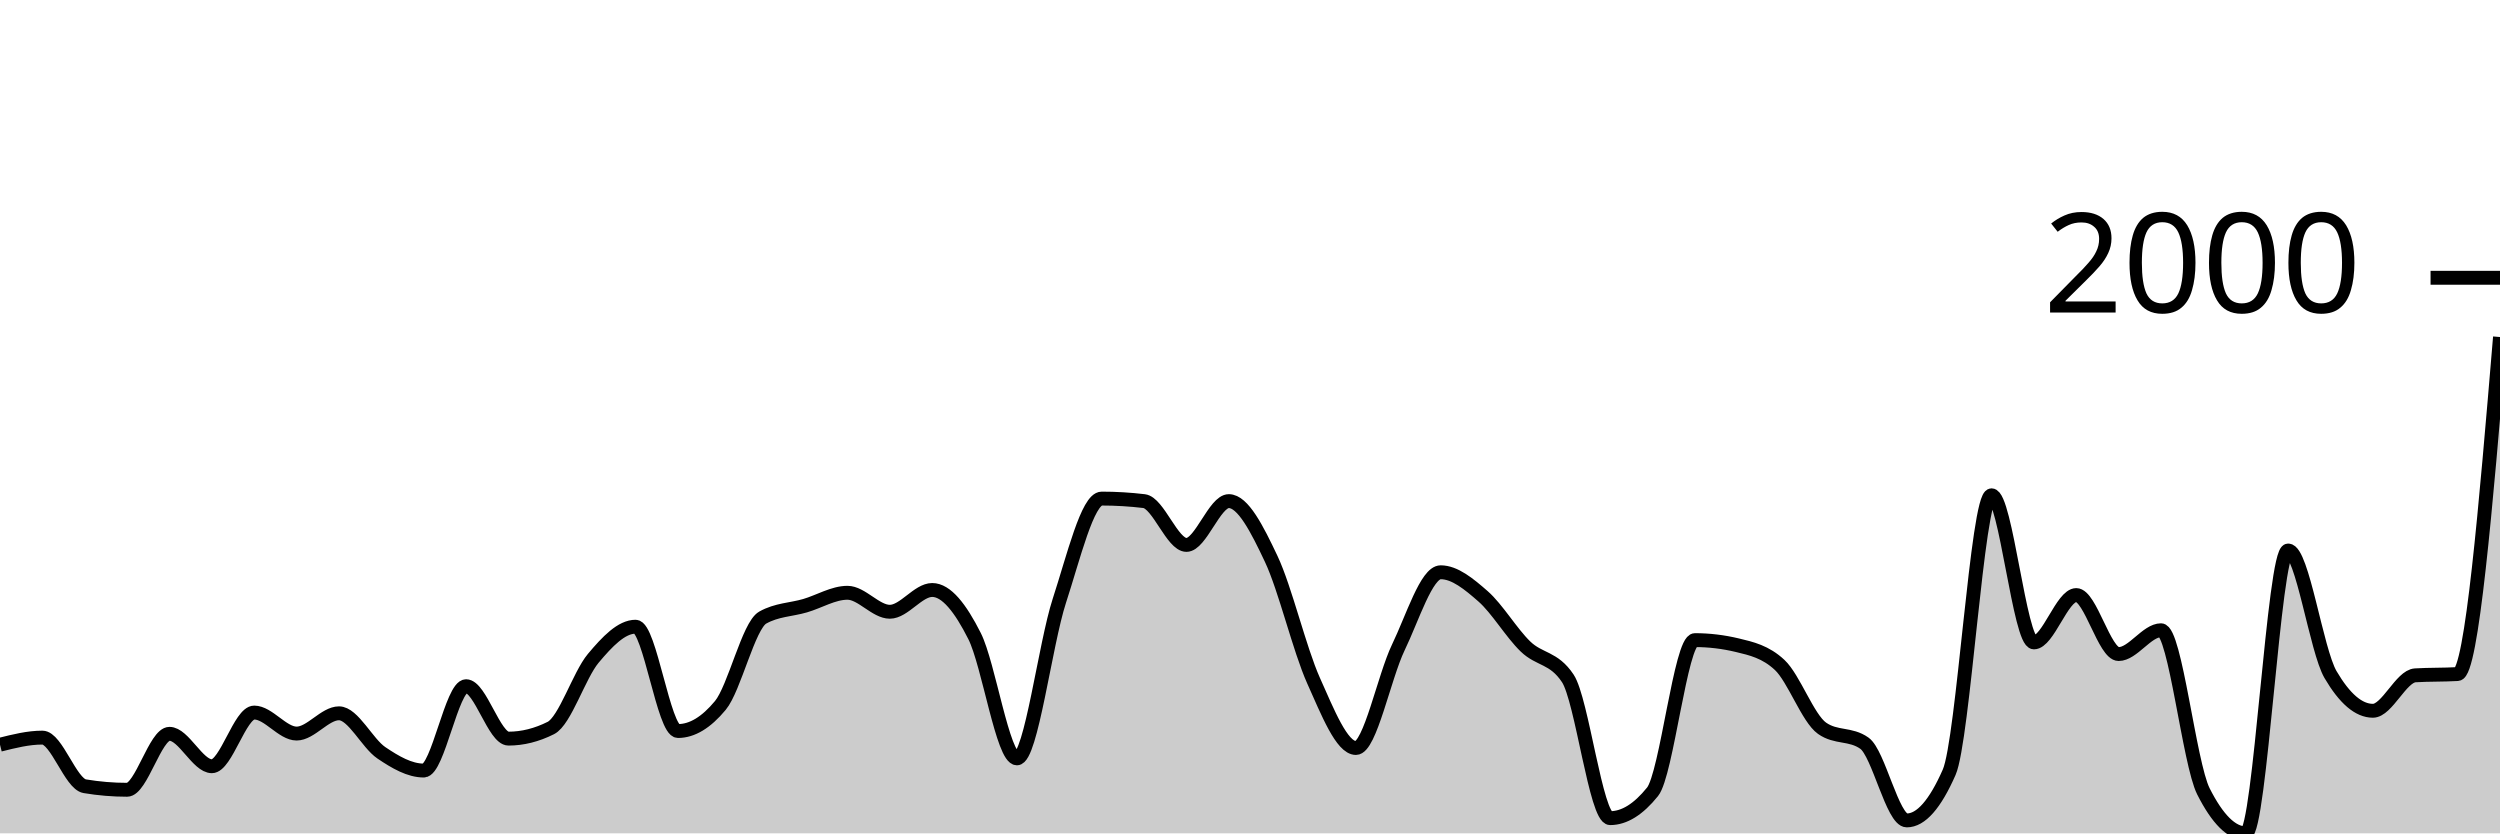
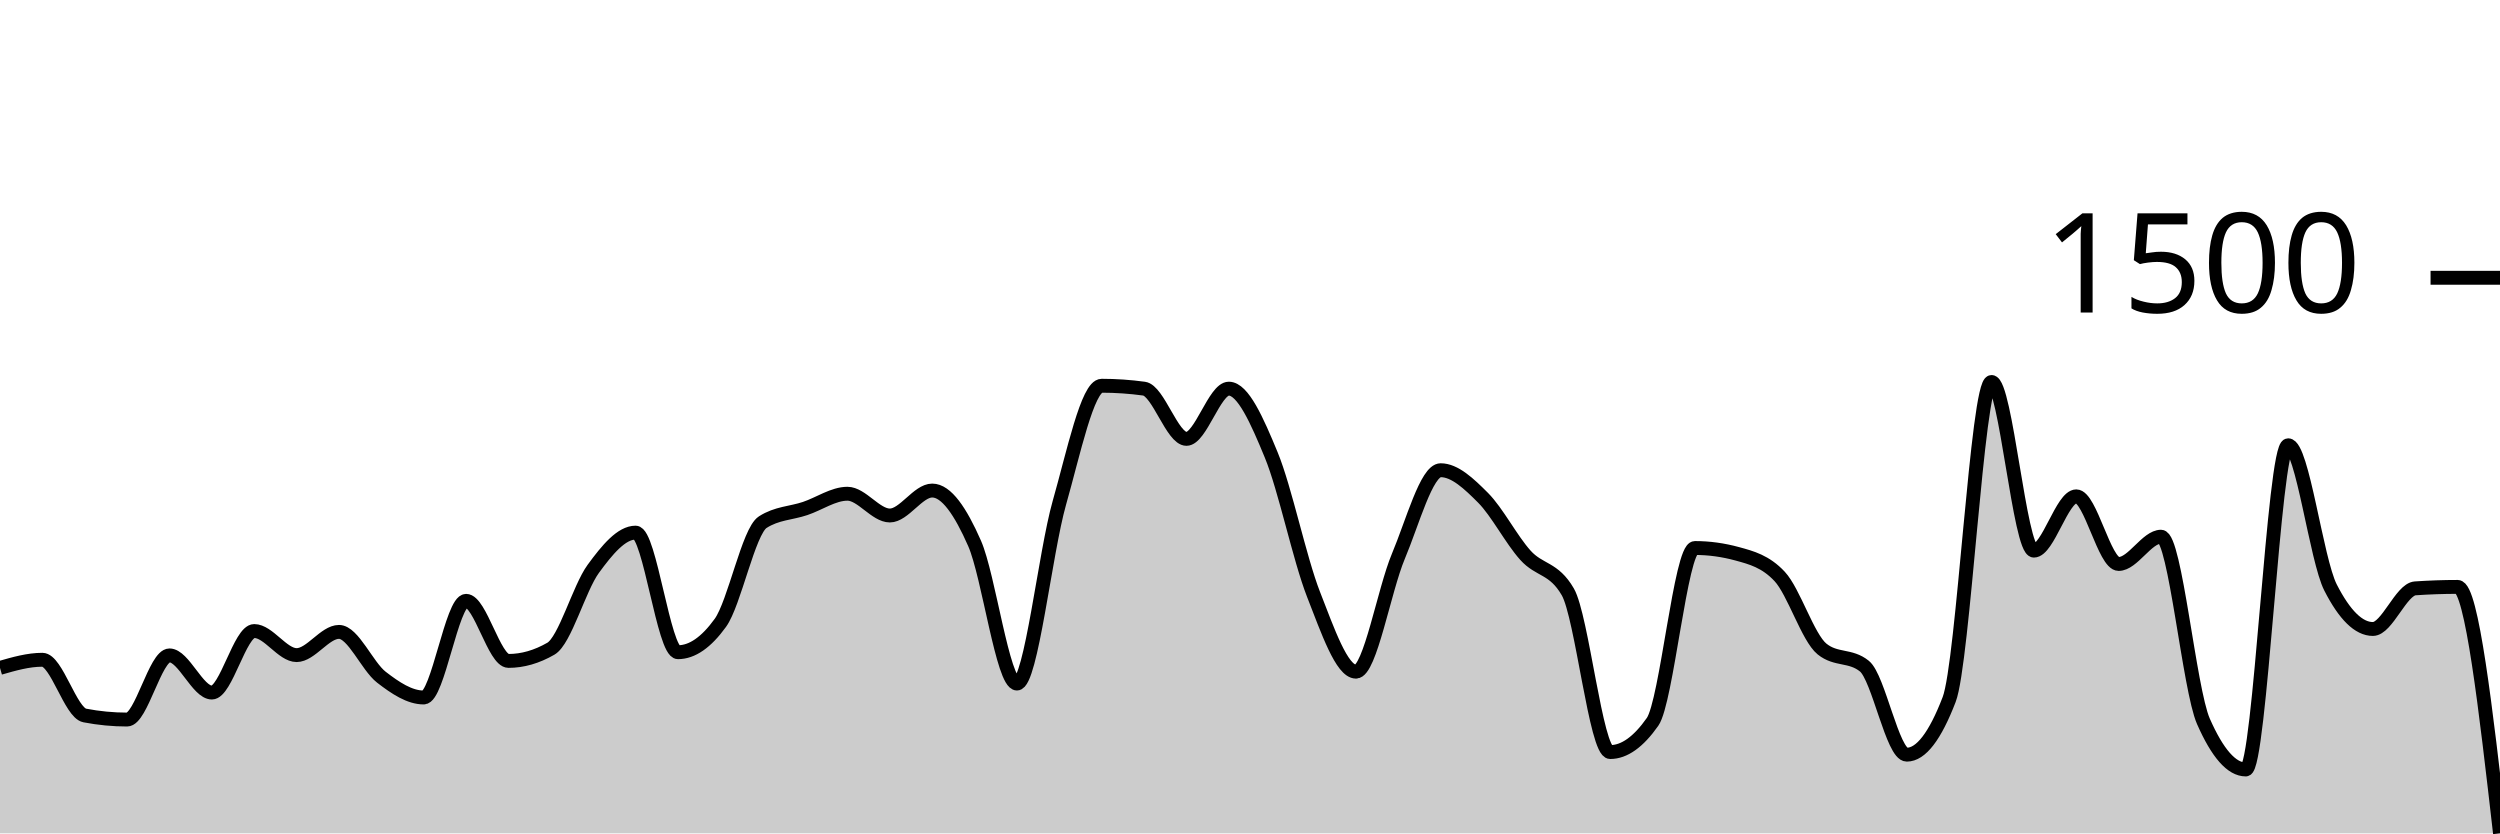
<svg xmlns="http://www.w3.org/2000/svg" viewBox="0 0 180 60">
  <g transform="translate(0,20)">
-     <path class="area" fill="rgba(0, 0, 0, 0.2)" d="M0,33.619C1.017,33.364,2.034,33.108,3.051,33.108C4.068,33.108,5.085,36.439,6.102,36.609C7.119,36.779,8.136,36.864,9.153,36.864C10.169,36.864,11.186,32.835,12.203,32.835C13.22,32.835,14.237,35.169,15.254,35.169C16.271,35.169,17.288,31.304,18.305,31.304C19.322,31.304,20.339,32.817,21.356,32.817C22.373,32.817,23.39,31.358,24.407,31.358C25.424,31.358,26.441,33.516,27.458,34.202C28.475,34.889,29.492,35.479,30.508,35.479C31.525,35.479,32.542,29.407,33.559,29.407C34.576,29.407,35.593,33.181,36.61,33.181C37.627,33.181,38.644,32.926,39.661,32.416C40.678,31.905,41.695,28.617,42.712,27.402C43.729,26.187,44.746,25.123,45.763,25.123C46.78,25.123,47.797,32.634,48.814,32.634C49.831,32.634,50.847,32.021,51.864,30.793C52.881,29.565,53.898,25.038,54.915,24.467C55.932,23.895,56.949,23.908,57.966,23.61C58.983,23.312,60,22.68,61.017,22.68C62.034,22.68,63.051,24.047,64.068,24.047C65.085,24.047,66.102,22.479,67.119,22.479C68.136,22.479,69.153,23.777,70.169,25.798C71.186,27.818,72.203,34.603,73.22,34.603C74.237,34.603,75.254,26.381,76.271,23.263C77.288,20.146,78.305,15.898,79.322,15.898C80.339,15.898,81.356,15.959,82.373,16.08C83.39,16.202,84.407,19.234,85.424,19.234C86.441,19.234,87.458,16.08,88.475,16.08C89.492,16.08,90.508,18.083,91.525,20.237C92.542,22.391,93.559,26.737,94.576,29.006C95.593,31.276,96.61,33.856,97.627,33.856C98.644,33.856,99.661,28.727,100.678,26.618C101.695,24.509,102.712,21.203,103.729,21.203C104.746,21.203,105.763,22.045,106.78,22.935C107.797,23.826,108.814,25.561,109.831,26.545C110.847,27.53,111.864,27.311,112.881,28.842C113.898,30.374,114.915,38.906,115.932,38.906C116.949,38.906,117.966,38.274,118.983,37.01C120,35.746,121.017,26.089,122.034,26.089C123.051,26.089,124.068,26.211,125.085,26.454C126.102,26.697,127.119,26.928,128.136,27.876C129.153,28.824,130.169,31.717,131.186,32.434C132.203,33.151,133.22,32.792,134.237,33.51C135.254,34.227,136.271,39.07,137.288,39.07C138.305,39.07,139.322,37.916,140.339,35.606C141.356,33.297,142.373,15.661,143.39,15.661C144.407,15.661,145.424,26.253,146.441,26.253C147.458,26.253,148.475,22.844,149.492,22.844C150.508,22.844,151.525,27.092,152.542,27.092C153.559,27.092,154.576,25.378,155.593,25.378C156.61,25.378,157.627,34.956,158.644,36.974C159.661,38.991,160.678,40,161.695,40C162.712,40,163.729,19.635,164.746,19.635C165.763,19.635,166.78,26.831,167.797,28.569C168.814,30.307,169.831,31.176,170.847,31.176C171.864,31.176,172.881,28.684,173.898,28.624C174.915,28.563,175.932,28.593,176.949,28.532C177.966,28.472,178.983,16.369,180,4.266L180,40C178.983,40,177.966,40,176.949,40C175.932,40,174.915,40,173.898,40C172.881,40,171.864,40,170.847,40C169.831,40,168.814,40,167.797,40C166.78,40,165.763,40,164.746,40C163.729,40,162.712,40,161.695,40C160.678,40,159.661,40,158.644,40C157.627,40,156.61,40,155.593,40C154.576,40,153.559,40,152.542,40C151.525,40,150.508,40,149.492,40C148.475,40,147.458,40,146.441,40C145.424,40,144.407,40,143.39,40C142.373,40,141.356,40,140.339,40C139.322,40,138.305,40,137.288,40C136.271,40,135.254,40,134.237,40C133.22,40,132.203,40,131.186,40C130.169,40,129.153,40,128.136,40C127.119,40,126.102,40,125.085,40C124.068,40,123.051,40,122.034,40C121.017,40,120,40,118.983,40C117.966,40,116.949,40,115.932,40C114.915,40,113.898,40,112.881,40C111.864,40,110.847,40,109.831,40C108.814,40,107.797,40,106.78,40C105.763,40,104.746,40,103.729,40C102.712,40,101.695,40,100.678,40C99.661,40,98.644,40,97.627,40C96.61,40,95.593,40,94.576,40C93.559,40,92.542,40,91.525,40C90.508,40,89.492,40,88.475,40C87.458,40,86.441,40,85.424,40C84.407,40,83.39,40,82.373,40C81.356,40,80.339,40,79.322,40C78.305,40,77.288,40,76.271,40C75.254,40,74.237,40,73.22,40C72.203,40,71.186,40,70.169,40C69.153,40,68.136,40,67.119,40C66.102,40,65.085,40,64.068,40C63.051,40,62.034,40,61.017,40C60,40,58.983,40,57.966,40C56.949,40,55.932,40,54.915,40C53.898,40,52.881,40,51.864,40C50.847,40,49.831,40,48.814,40C47.797,40,46.78,40,45.763,40C44.746,40,43.729,40,42.712,40C41.695,40,40.678,40,39.661,40C38.644,40,37.627,40,36.61,40C35.593,40,34.576,40,33.559,40C32.542,40,31.525,40,30.508,40C29.492,40,28.475,40,27.458,40C26.441,40,25.424,40,24.407,40C23.39,40,22.373,40,21.356,40C20.339,40,19.322,40,18.305,40C17.288,40,16.271,40,15.254,40C14.237,40,13.22,40,12.203,40C11.186,40,10.169,40,9.153,40C8.136,40,7.119,40,6.102,40C5.085,40,4.068,40,3.051,40C2.034,40,1.017,40,0,40Z" />
-     <path class="line" stroke="black" fill="none" d="M0,33.619C1.017,33.364,2.034,33.108,3.051,33.108C4.068,33.108,5.085,36.439,6.102,36.609C7.119,36.779,8.136,36.864,9.153,36.864C10.169,36.864,11.186,32.835,12.203,32.835C13.22,32.835,14.237,35.169,15.254,35.169C16.271,35.169,17.288,31.304,18.305,31.304C19.322,31.304,20.339,32.817,21.356,32.817C22.373,32.817,23.39,31.358,24.407,31.358C25.424,31.358,26.441,33.516,27.458,34.202C28.475,34.889,29.492,35.479,30.508,35.479C31.525,35.479,32.542,29.407,33.559,29.407C34.576,29.407,35.593,33.181,36.61,33.181C37.627,33.181,38.644,32.926,39.661,32.416C40.678,31.905,41.695,28.617,42.712,27.402C43.729,26.187,44.746,25.123,45.763,25.123C46.78,25.123,47.797,32.634,48.814,32.634C49.831,32.634,50.847,32.021,51.864,30.793C52.881,29.565,53.898,25.038,54.915,24.467C55.932,23.895,56.949,23.908,57.966,23.61C58.983,23.312,60,22.68,61.017,22.68C62.034,22.68,63.051,24.047,64.068,24.047C65.085,24.047,66.102,22.479,67.119,22.479C68.136,22.479,69.153,23.777,70.169,25.798C71.186,27.818,72.203,34.603,73.22,34.603C74.237,34.603,75.254,26.381,76.271,23.263C77.288,20.146,78.305,15.898,79.322,15.898C80.339,15.898,81.356,15.959,82.373,16.08C83.39,16.202,84.407,19.234,85.424,19.234C86.441,19.234,87.458,16.08,88.475,16.08C89.492,16.08,90.508,18.083,91.525,20.237C92.542,22.391,93.559,26.737,94.576,29.006C95.593,31.276,96.61,33.856,97.627,33.856C98.644,33.856,99.661,28.727,100.678,26.618C101.695,24.509,102.712,21.203,103.729,21.203C104.746,21.203,105.763,22.045,106.78,22.935C107.797,23.826,108.814,25.561,109.831,26.545C110.847,27.53,111.864,27.311,112.881,28.842C113.898,30.374,114.915,38.906,115.932,38.906C116.949,38.906,117.966,38.274,118.983,37.01C120,35.746,121.017,26.089,122.034,26.089C123.051,26.089,124.068,26.211,125.085,26.454C126.102,26.697,127.119,26.928,128.136,27.876C129.153,28.824,130.169,31.717,131.186,32.434C132.203,33.151,133.22,32.792,134.237,33.51C135.254,34.227,136.271,39.07,137.288,39.07C138.305,39.07,139.322,37.916,140.339,35.606C141.356,33.297,142.373,15.661,143.39,15.661C144.407,15.661,145.424,26.253,146.441,26.253C147.458,26.253,148.475,22.844,149.492,22.844C150.508,22.844,151.525,27.092,152.542,27.092C153.559,27.092,154.576,25.378,155.593,25.378C156.61,25.378,157.627,34.956,158.644,36.974C159.661,38.991,160.678,40,161.695,40C162.712,40,163.729,19.635,164.746,19.635C165.763,19.635,166.78,26.831,167.797,28.569C168.814,30.307,169.831,31.176,170.847,31.176C171.864,31.176,172.881,28.684,173.898,28.624C174.915,28.563,175.932,28.593,176.949,28.532C177.966,28.472,178.983,16.369,180,4.266" />
+     <path class="area" fill="rgba(0, 0, 0, 0.2)" d="M0,28.088C1.017,27.795,2.034,27.503,3.051,27.503C4.068,27.503,5.085,31.32,6.102,31.515C7.119,31.71,8.136,31.808,9.153,31.808C10.169,31.808,11.186,27.189,12.203,27.189C13.22,27.189,14.237,29.864,15.254,29.864C16.271,29.864,17.288,25.434,18.305,25.434C19.322,25.434,20.339,27.168,21.356,27.168C22.373,27.168,23.39,25.496,24.407,25.496C25.424,25.496,26.441,27.969,27.458,28.757C28.475,29.544,29.492,30.219,30.508,30.219C31.525,30.219,32.542,23.26,33.559,23.26C34.576,23.26,35.593,27.586,36.61,27.586C37.627,27.586,38.644,27.294,39.661,26.708C40.678,26.123,41.695,22.355,42.712,20.961C43.729,19.568,44.746,18.349,45.763,18.349C46.78,18.349,47.797,26.959,48.814,26.959C49.831,26.959,50.847,26.256,51.864,24.848C52.881,23.441,53.898,18.251,54.915,17.597C55.932,16.942,56.949,16.956,57.966,16.614C58.983,16.273,60,15.549,61.017,15.549C62.034,15.549,63.051,17.116,64.068,17.116C65.085,17.116,66.102,15.319,67.119,15.319C68.136,15.319,69.153,16.806,70.169,19.122C71.186,21.439,72.203,29.216,73.22,29.216C74.237,29.216,75.254,19.791,76.271,16.217C77.288,12.644,78.305,7.774,79.322,7.774C80.339,7.774,81.356,7.844,82.373,7.983C83.39,8.123,84.407,11.599,85.424,11.599C86.441,11.599,87.458,7.983,88.475,7.983C89.492,7.983,90.508,10.279,91.525,12.748C92.542,15.218,93.559,20.199,94.576,22.8C95.593,25.402,96.61,28.359,97.627,28.359C98.644,28.359,99.661,22.48,100.678,20.063C101.695,17.645,102.712,13.856,103.729,13.856C104.746,13.856,105.763,14.821,106.78,15.841C107.797,16.862,108.814,18.851,109.831,19.979C110.847,21.108,111.864,20.857,112.881,22.612C113.898,24.368,114.915,34.148,115.932,34.148C116.949,34.148,117.966,33.424,118.983,31.975C120,30.526,121.017,19.457,122.034,19.457C123.051,19.457,124.068,19.596,125.085,19.875C126.102,20.153,127.119,20.418,128.136,21.505C129.153,22.591,130.169,25.907,131.186,26.729C132.203,27.551,133.22,27.14,134.237,27.962C135.254,28.784,136.271,34.336,137.288,34.336C138.305,34.336,139.322,33.013,140.339,30.366C141.356,27.719,142.373,7.503,143.39,7.503C144.407,7.503,145.424,19.645,146.441,19.645C147.458,19.645,148.475,15.737,149.492,15.737C150.508,15.737,151.525,20.606,152.542,20.606C153.559,20.606,154.576,18.642,155.593,18.642C156.61,18.642,157.627,29.62,158.644,31.933C159.661,34.246,160.678,35.402,161.695,35.402C162.712,35.402,163.729,12.059,164.746,12.059C165.763,12.059,166.78,20.307,167.797,22.299C168.814,24.291,169.831,25.287,170.847,25.287C171.864,25.287,172.881,22.431,173.898,22.362C174.915,22.292,175.932,22.257,176.949,22.257C177.966,22.257,178.983,31.129,180,40L180,40C178.983,40,177.966,40,176.949,40C175.932,40,174.915,40,173.898,40C172.881,40,171.864,40,170.847,40C169.831,40,168.814,40,167.797,40C166.78,40,165.763,40,164.746,40C163.729,40,162.712,40,161.695,40C160.678,40,159.661,40,158.644,40C157.627,40,156.61,40,155.593,40C154.576,40,153.559,40,152.542,40C151.525,40,150.508,40,149.492,40C148.475,40,147.458,40,146.441,40C145.424,40,144.407,40,143.39,40C142.373,40,141.356,40,140.339,40C139.322,40,138.305,40,137.288,40C136.271,40,135.254,40,134.237,40C133.22,40,132.203,40,131.186,40C130.169,40,129.153,40,128.136,40C127.119,40,126.102,40,125.085,40C124.068,40,123.051,40,122.034,40C121.017,40,120,40,118.983,40C117.966,40,116.949,40,115.932,40C114.915,40,113.898,40,112.881,40C111.864,40,110.847,40,109.831,40C108.814,40,107.797,40,106.78,40C105.763,40,104.746,40,103.729,40C102.712,40,101.695,40,100.678,40C99.661,40,98.644,40,97.627,40C96.61,40,95.593,40,94.576,40C93.559,40,92.542,40,91.525,40C90.508,40,89.492,40,88.475,40C87.458,40,86.441,40,85.424,40C84.407,40,83.39,40,82.373,40C81.356,40,80.339,40,79.322,40C78.305,40,77.288,40,76.271,40C75.254,40,74.237,40,73.22,40C72.203,40,71.186,40,70.169,40C69.153,40,68.136,40,67.119,40C66.102,40,65.085,40,64.068,40C63.051,40,62.034,40,61.017,40C60,40,58.983,40,57.966,40C56.949,40,55.932,40,54.915,40C53.898,40,52.881,40,51.864,40C50.847,40,49.831,40,48.814,40C47.797,40,46.78,40,45.763,40C44.746,40,43.729,40,42.712,40C41.695,40,40.678,40,39.661,40C38.644,40,37.627,40,36.61,40C35.593,40,34.576,40,33.559,40C32.542,40,31.525,40,30.508,40C29.492,40,28.475,40,27.458,40C26.441,40,25.424,40,24.407,40C23.39,40,22.373,40,21.356,40C20.339,40,19.322,40,18.305,40C17.288,40,16.271,40,15.254,40C14.237,40,13.22,40,12.203,40C11.186,40,10.169,40,9.153,40C8.136,40,7.119,40,6.102,40C5.085,40,4.068,40,3.051,40C2.034,40,1.017,40,0,40Z" />
+     <path class="line" stroke="black" fill="none" d="M0,28.088C1.017,27.795,2.034,27.503,3.051,27.503C4.068,27.503,5.085,31.32,6.102,31.515C7.119,31.71,8.136,31.808,9.153,31.808C10.169,31.808,11.186,27.189,12.203,27.189C13.22,27.189,14.237,29.864,15.254,29.864C16.271,29.864,17.288,25.434,18.305,25.434C19.322,25.434,20.339,27.168,21.356,27.168C22.373,27.168,23.39,25.496,24.407,25.496C25.424,25.496,26.441,27.969,27.458,28.757C28.475,29.544,29.492,30.219,30.508,30.219C31.525,30.219,32.542,23.26,33.559,23.26C34.576,23.26,35.593,27.586,36.61,27.586C37.627,27.586,38.644,27.294,39.661,26.708C40.678,26.123,41.695,22.355,42.712,20.961C43.729,19.568,44.746,18.349,45.763,18.349C46.78,18.349,47.797,26.959,48.814,26.959C49.831,26.959,50.847,26.256,51.864,24.848C52.881,23.441,53.898,18.251,54.915,17.597C55.932,16.942,56.949,16.956,57.966,16.614C58.983,16.273,60,15.549,61.017,15.549C62.034,15.549,63.051,17.116,64.068,17.116C65.085,17.116,66.102,15.319,67.119,15.319C68.136,15.319,69.153,16.806,70.169,19.122C71.186,21.439,72.203,29.216,73.22,29.216C74.237,29.216,75.254,19.791,76.271,16.217C77.288,12.644,78.305,7.774,79.322,7.774C80.339,7.774,81.356,7.844,82.373,7.983C83.39,8.123,84.407,11.599,85.424,11.599C86.441,11.599,87.458,7.983,88.475,7.983C89.492,7.983,90.508,10.279,91.525,12.748C92.542,15.218,93.559,20.199,94.576,22.8C95.593,25.402,96.61,28.359,97.627,28.359C98.644,28.359,99.661,22.48,100.678,20.063C101.695,17.645,102.712,13.856,103.729,13.856C104.746,13.856,105.763,14.821,106.78,15.841C107.797,16.862,108.814,18.851,109.831,19.979C110.847,21.108,111.864,20.857,112.881,22.612C113.898,24.368,114.915,34.148,115.932,34.148C116.949,34.148,117.966,33.424,118.983,31.975C120,30.526,121.017,19.457,122.034,19.457C123.051,19.457,124.068,19.596,125.085,19.875C126.102,20.153,127.119,20.418,128.136,21.505C129.153,22.591,130.169,25.907,131.186,26.729C132.203,27.551,133.22,27.14,134.237,27.962C135.254,28.784,136.271,34.336,137.288,34.336C138.305,34.336,139.322,33.013,140.339,30.366C141.356,27.719,142.373,7.503,143.39,7.503C144.407,7.503,145.424,19.645,146.441,19.645C147.458,19.645,148.475,15.737,149.492,15.737C150.508,15.737,151.525,20.606,152.542,20.606C153.559,20.606,154.576,18.642,155.593,18.642C156.61,18.642,157.627,29.62,158.644,31.933C159.661,34.246,160.678,35.402,161.695,35.402C162.712,35.402,163.729,12.059,164.746,12.059C165.763,12.059,166.78,20.307,167.797,22.299C168.814,24.291,169.831,25.287,170.847,25.287C171.864,25.287,172.881,22.431,173.898,22.362C174.915,22.292,175.932,22.257,176.949,22.257C177.966,22.257,178.983,31.129,180,40" />
    <path class="axis-ceiling" stroke-width="1" stroke="black" fill="none" d="M175,0L180,0" />
-     <text class="axis-ceiling-label" font-family="sans-serif" text-anchor="end" font-size="10px" x="170" y="2.5">2000</text>
+     <text class="axis-ceiling-label" font-family="sans-serif" text-anchor="end" font-size="10px" x="170" y="2.5">1500</text>
  </g>
</svg>
